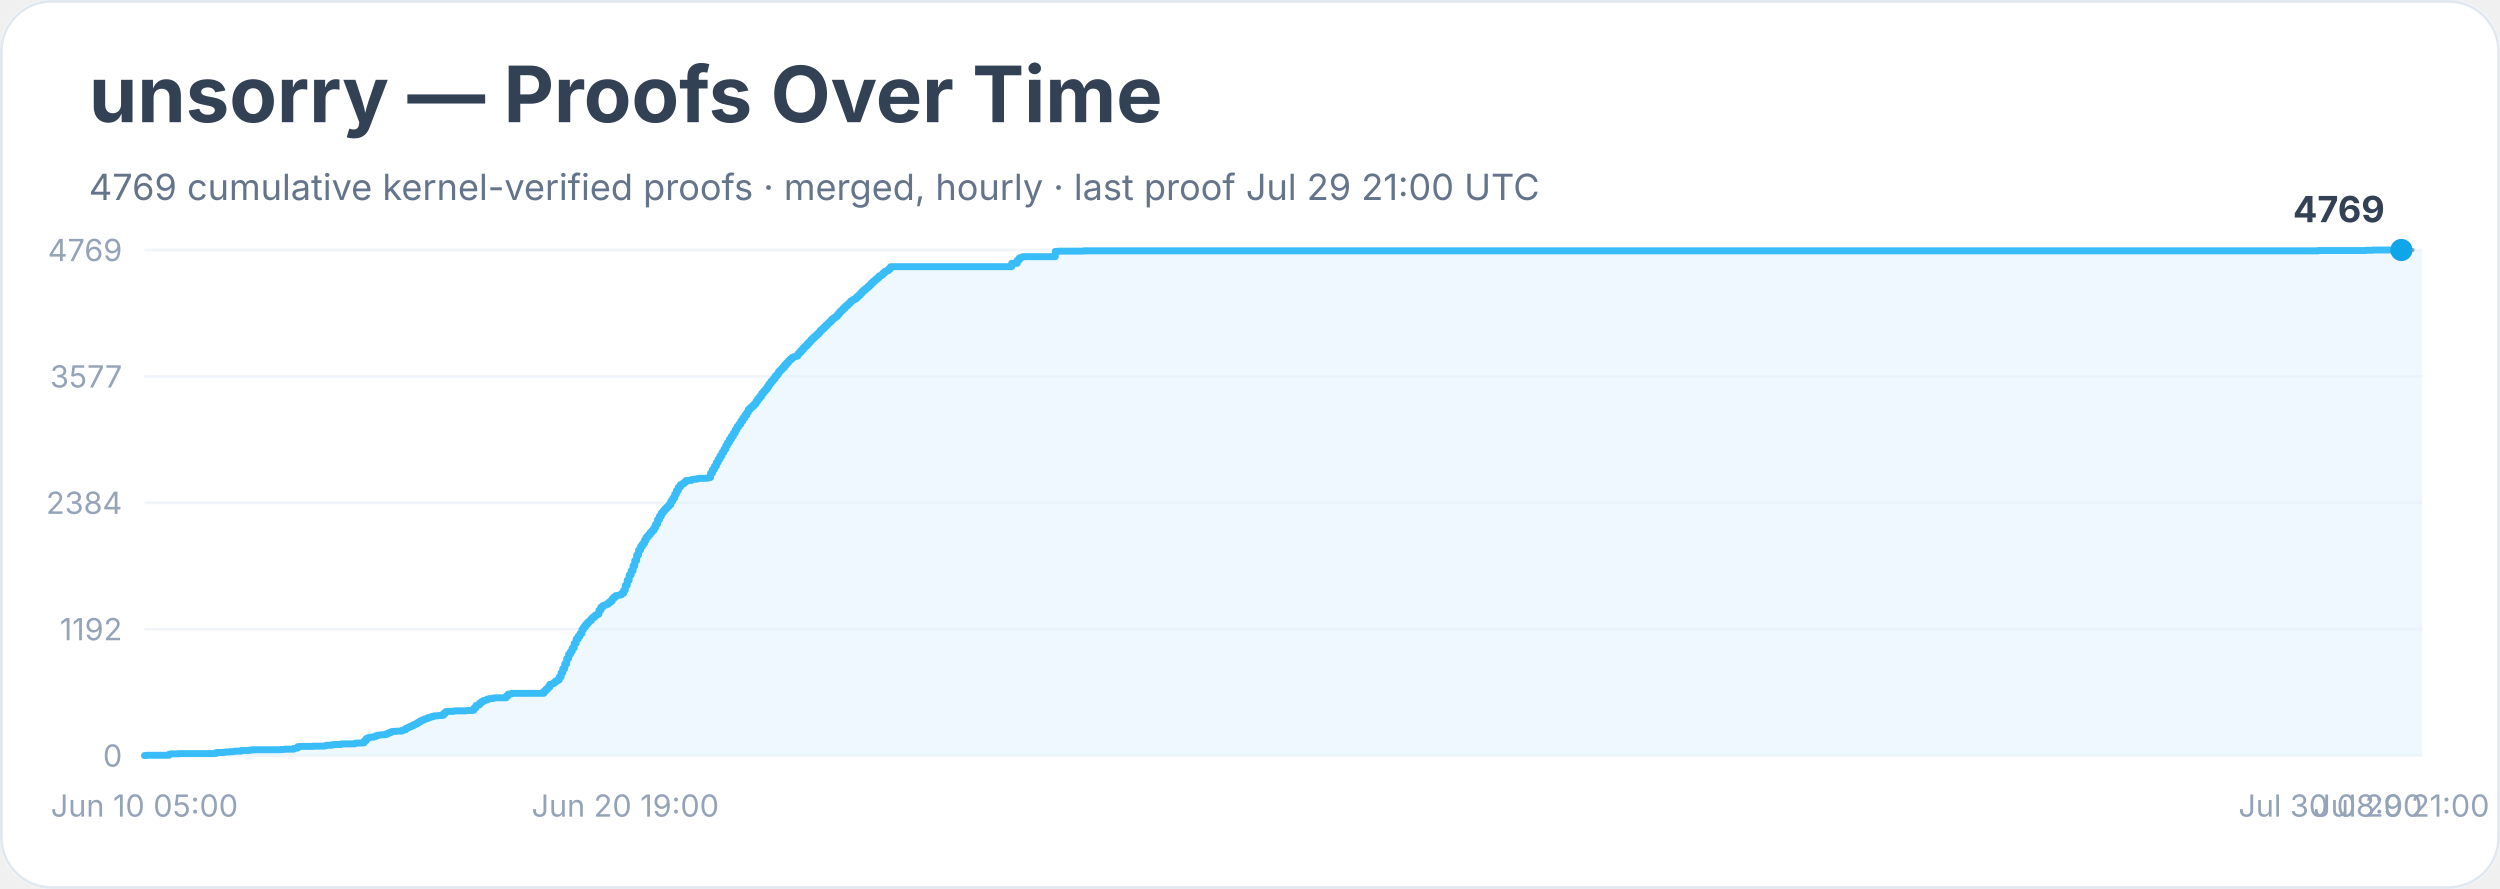
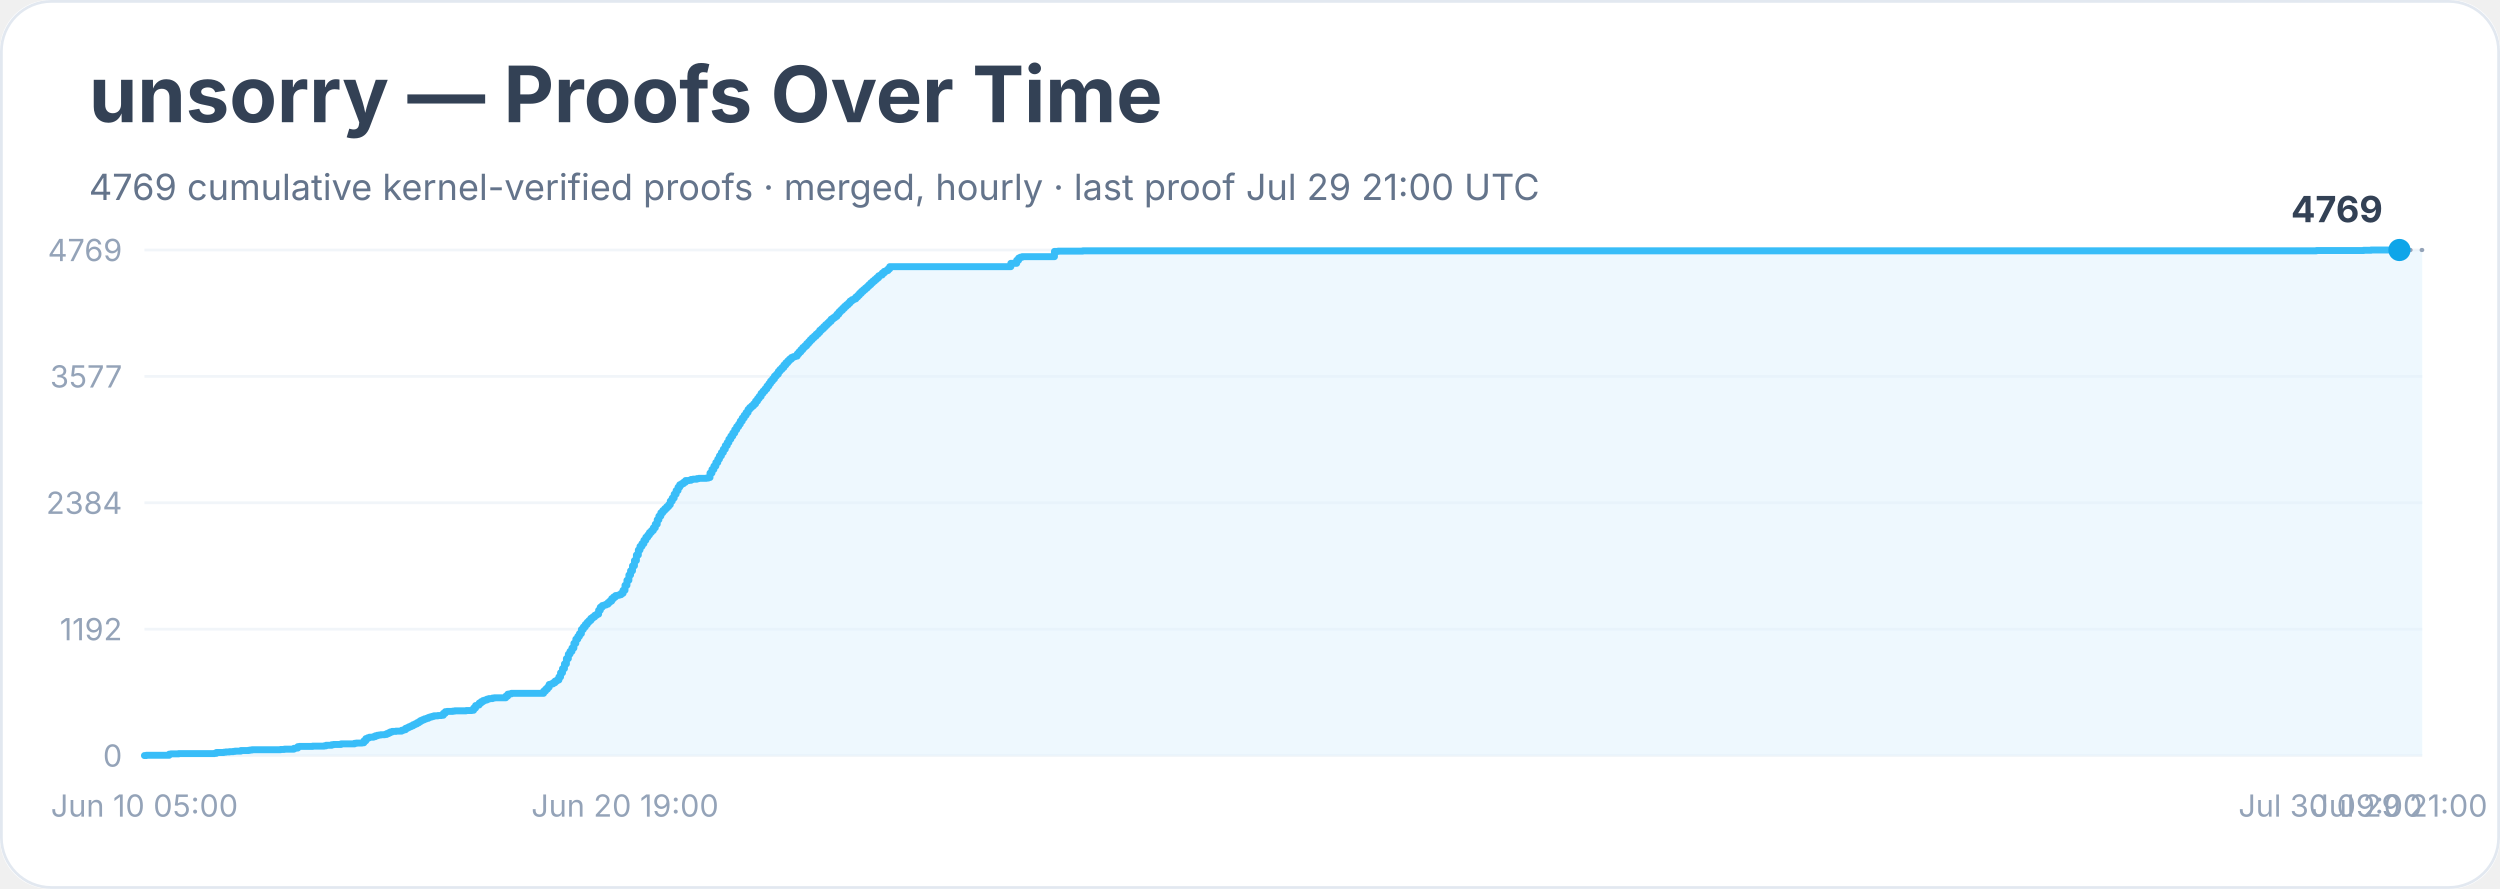
<svg xmlns="http://www.w3.org/2000/svg" width="900" height="320" viewBox="0 0 900 320" role="img" aria-labelledby="title desc">
  <rect width="900" height="100%" rx="18" fill="#ffffff" />
  <rect x="0.5" y="0.5" width="899" height="319" rx="18" fill="none" stroke="#e2e8f0" />
  <text x="32" y="44" font-family="Inter, system-ui, sans-serif" font-size="28" font-weight="700" fill="#334155">unsorry — Proofs Over Time</text>
  <text x="32" y="72" font-family="Inter, system-ui, sans-serif" font-size="13" fill="#64748b">4769 cumulative kernel-verified proofs · merged, hourly · last proof Jul 29 21:00 UTC</text>
  <line x1="52" y1="272.0" x2="872" y2="272.0" stroke="#f1f5f9" />
  <text x="44" y="276.0" text-anchor="end" font-family="Inter, system-ui, sans-serif" font-size="11" fill="#94a3b8">0</text>
  <line x1="52" y1="226.5" x2="872" y2="226.5" stroke="#f1f5f9" />
  <text x="44" y="230.5" text-anchor="end" font-family="Inter, system-ui, sans-serif" font-size="11" fill="#94a3b8">1192</text>
  <line x1="52" y1="181.0" x2="872" y2="181.0" stroke="#f1f5f9" />
  <text x="44" y="185.0" text-anchor="end" font-family="Inter, system-ui, sans-serif" font-size="11" fill="#94a3b8">2384</text>
  <line x1="52" y1="135.5" x2="872" y2="135.5" stroke="#f1f5f9" />
  <text x="44" y="139.5" text-anchor="end" font-family="Inter, system-ui, sans-serif" font-size="11" fill="#94a3b8">3577</text>
  <line x1="52" y1="90.0" x2="872" y2="90.0" stroke="#f1f5f9" />
  <text x="44" y="94.0" text-anchor="end" font-family="Inter, system-ui, sans-serif" font-size="11" fill="#94a3b8">4769</text>
-   <polygon points="52.0,272.0 52.0,272.0 52.7,272.0 52.7,271.9 60.9,271.9 60.9,271.5 61.5,271.5 61.5,271.4 62.2,271.4 62.2,271.4 64.3,271.4 64.3,271.3 68.4,271.3 68.4,271.3 77.2,271.3 77.2,271.2 77.9,271.2 77.9,270.9 78.6,270.9 78.6,270.9 80.6,270.9 80.6,270.8 81.3,270.8 81.3,270.7 82.0,270.7 82.0,270.7 82.7,270.7 82.7,270.6 84.0,270.6 84.0,270.5 84.7,270.5 84.7,270.4 86.8,270.4 86.8,270.2 89.5,270.2 89.5,270.1 90.2,270.1 90.2,270.0 90.9,270.0 90.9,269.9 96.3,269.9 96.3,269.9 97.7,269.9 97.7,269.9 101.1,269.9 101.1,269.8 101.8,269.8 101.8,269.8 102.4,269.8 102.4,269.7 105.2,269.7 105.2,269.7 105.8,269.7 105.8,269.4 106.5,269.4 106.5,269.3 107.2,269.3 107.2,268.8 107.9,268.8 107.9,268.7 112.7,268.7 112.7,268.6 114.7,268.6 114.7,268.6 116.1,268.6 116.1,268.6 116.8,268.6 116.8,268.5 117.4,268.5 117.4,268.3 118.1,268.3 118.1,268.3 118.8,268.3 118.8,268.3 119.5,268.3 119.5,268.1 120.2,268.1 120.2,268.0 122.9,268.0 122.9,267.8 124.3,267.8 124.3,267.8 127.0,267.8 127.0,267.8 127.7,267.8 127.7,267.6 128.3,267.6 128.3,267.5 129.0,267.5 129.0,267.5 130.4,267.5 130.4,267.4 131.1,267.4 131.1,266.7 131.8,266.7 131.8,265.9 132.4,265.9 132.4,265.6 133.1,265.6 133.1,265.4 133.8,265.4 133.8,265.4 134.5,265.4 134.5,265.2 135.2,265.2 135.2,264.9 135.8,264.9 135.8,264.7 136.5,264.7 136.5,264.6 137.2,264.6 137.2,264.5 138.6,264.5 138.6,264.4 139.2,264.4 139.2,264.1 139.9,264.1 139.9,263.8 140.6,263.8 140.6,263.5 141.3,263.5 141.3,263.3 142.7,263.3 142.7,263.2 144.0,263.2 144.0,263.2 144.7,263.2 144.7,262.9 145.4,262.9 145.4,262.7 146.1,262.7 146.1,262.2 146.7,262.2 146.7,261.9 147.4,261.9 147.4,261.6 148.1,261.6 148.1,261.3 148.8,261.3 148.8,260.9 149.5,260.9 149.5,260.6 150.2,260.6 150.2,260.2 150.8,260.2 150.8,259.8 151.5,259.8 151.5,259.4 152.2,259.4 152.2,259.1 152.9,259.1 152.9,258.8 153.6,258.8 153.6,258.6 154.2,258.6 154.2,258.3 154.9,258.3 154.9,258.1 155.6,258.1 155.6,257.9 156.3,257.9 156.3,257.7 157.0,257.7 157.0,257.7 157.7,257.7 157.7,257.6 159.0,257.6 159.0,257.5 159.7,257.5 159.7,256.8 160.4,256.8 160.4,256.2 161.1,256.2 161.1,256.1 161.7,256.1 161.7,256.1 163.1,256.1 163.1,256.0 163.8,256.0 163.8,255.9 166.5,255.9 166.5,255.9 167.9,255.9 167.9,255.8 169.9,255.8 169.9,255.7 170.6,255.7 170.6,254.9 171.3,254.9 171.3,254.0 172.0,254.0 172.0,253.8 172.6,253.8 172.6,253.1 173.3,253.1 173.3,252.6 174.0,252.6 174.0,252.2 174.7,252.2 174.7,252.0 175.4,252.0 175.4,251.7 176.1,251.7 176.1,251.5 176.7,251.5 176.7,251.5 177.4,251.5 177.4,251.3 178.1,251.3 178.1,251.2 182.2,251.2 182.2,250.6 182.9,250.6 182.9,249.9 183.6,249.9 183.6,249.8 184.2,249.8 184.2,249.6 184.9,249.6 184.9,249.6 189.7,249.6 189.7,249.6 195.8,249.6 195.8,248.8 196.5,248.8 196.5,248.1 197.2,248.1 197.2,247.4 197.9,247.4 197.9,246.4 198.6,246.4 198.6,246.2 199.2,246.2 199.2,245.8 199.9,245.8 199.9,245.2 200.6,245.2 200.6,244.8 201.3,244.8 201.3,243.7 202.0,243.7 202.0,242.2 202.6,242.2 202.6,240.7 203.3,240.7 203.3,239.0 204.0,239.0 204.0,237.1 204.7,237.1 204.7,235.5 205.4,235.5 205.4,234.5 206.0,234.5 206.0,233.3 206.7,233.3 206.7,231.6 207.4,231.6 207.4,230.1 208.1,230.1 208.1,229.1 208.8,229.1 208.8,228.1 209.5,228.1 209.5,226.6 210.1,226.6 210.1,225.7 210.8,225.7 210.8,224.8 211.5,224.8 211.5,224.0 212.2,224.0 212.2,223.4 212.9,223.4 212.9,222.6 213.5,222.6 213.5,222.1 214.2,222.1 214.2,221.5 214.9,221.5 214.9,221.1 215.6,221.1 215.6,219.7 216.3,219.7 216.3,218.6 217.0,218.6 217.0,218.0 217.6,218.0 217.6,217.8 218.3,217.8 218.3,217.5 219.0,217.5 219.0,216.9 219.7,216.9 219.7,216.4 220.4,216.4 220.4,215.5 221.0,215.5 221.0,214.9 221.7,214.9 221.7,214.4 222.4,214.4 222.4,214.3 223.1,214.3 223.1,214.1 223.8,214.1 223.8,213.6 224.5,213.6 224.5,212.5 225.1,212.5 225.1,210.7 225.8,210.7 225.8,208.9 226.5,208.9 226.5,207.0 227.2,207.0 227.2,205.5 227.9,205.5 227.9,203.7 228.5,203.7 228.5,201.8 229.2,201.8 229.2,199.8 229.9,199.8 229.9,198.0 230.6,198.0 230.6,196.7 231.3,196.7 231.3,195.7 232.0,195.7 232.0,194.5 232.6,194.5 232.6,193.4 233.3,193.4 233.3,192.6 234.0,192.6 234.0,191.7 234.7,191.7 234.7,191.0 235.4,191.0 235.4,190.0 236.0,190.0 236.0,188.7 236.7,188.7 236.7,187.1 237.4,187.1 237.4,185.8 238.1,185.8 238.1,184.6 238.8,184.6 238.8,183.8 239.4,183.8 239.4,183.1 240.1,183.1 240.1,182.4 240.8,182.4 240.8,181.7 241.5,181.7 241.5,180.4 242.2,180.4 242.2,179.3 242.9,179.3 242.9,177.9 243.5,177.9 243.5,176.6 244.2,176.6 244.2,175.4 244.9,175.4 244.9,174.5 245.6,174.5 245.6,174.1 246.3,174.1 246.3,173.6 246.9,173.6 246.9,173.0 247.6,173.0 247.6,173.0 248.3,173.0 248.3,172.9 249.0,172.9 249.0,172.6 249.7,172.6 249.7,172.5 250.4,172.5 250.4,172.5 251.0,172.5 251.0,172.3 251.7,172.3 251.7,172.2 253.8,172.2 253.8,172.2 254.4,172.2 254.4,172.1 255.1,172.1 255.1,171.9 255.8,171.9 255.8,170.3 256.5,170.3 256.5,169.0 257.2,169.0 257.2,167.8 257.9,167.8 257.9,166.5 258.5,166.5 258.5,165.3 259.2,165.3 259.2,164.1 259.9,164.1 259.9,162.9 260.6,162.9 260.6,161.7 261.3,161.7 261.3,160.4 261.9,160.4 261.9,159.3 262.6,159.3 262.6,158.1 263.3,158.1 263.3,157.0 264.0,157.0 264.0,155.9 264.7,155.9 264.7,154.7 265.3,154.7 265.3,153.6 266.0,153.6 266.0,152.7 266.7,152.7 266.7,151.6 267.4,151.6 267.4,150.5 268.1,150.5 268.1,149.5 268.8,149.5 268.8,148.5 269.4,148.5 269.4,147.4 270.1,147.4 270.1,146.7 270.8,146.7 270.8,146.1 271.5,146.1 271.5,145.4 272.2,145.4 272.2,144.4 272.8,144.4 272.8,143.5 273.5,143.5 273.5,142.7 274.2,142.7 274.2,141.6 274.9,141.6 274.9,140.8 275.6,140.8 275.6,140.0 276.3,140.0 276.3,139.0 276.9,139.0 276.9,138.1 277.6,138.1 277.6,137.2 278.3,137.2 278.3,136.4 279.0,136.4 279.0,135.4 279.7,135.4 279.7,134.7 280.3,134.7 280.3,133.7 281.0,133.7 281.0,133.0 281.7,133.0 281.7,132.3 282.4,132.3 282.4,131.4 283.1,131.4 283.1,130.6 283.8,130.6 283.8,129.9 284.4,129.9 284.4,129.3 285.1,129.3 285.1,128.7 285.8,128.7 285.8,128.4 286.5,128.4 286.5,128.2 287.2,128.2 287.2,127.4 287.8,127.4 287.8,126.7 288.5,126.7 288.5,125.9 289.2,125.9 289.2,125.1 289.9,125.1 289.9,124.5 290.6,124.5 290.6,123.7 291.3,123.7 291.3,123.0 291.9,123.0 291.9,122.3 292.6,122.3 292.6,121.6 293.3,121.6 293.3,121.0 294.0,121.0 294.0,120.3 294.7,120.3 294.7,119.7 295.3,119.7 295.3,118.9 296.0,118.9 296.0,118.3 296.7,118.3 296.7,117.6 297.4,117.6 297.4,116.9 298.1,116.9 298.1,116.3 298.7,116.3 298.7,115.7 299.4,115.7 299.4,114.9 300.1,114.9 300.1,114.4 300.8,114.4 300.8,113.9 301.5,113.9 301.5,113.1 302.2,113.1 302.2,112.3 302.8,112.3 302.8,111.7 303.5,111.7 303.5,111.0 304.2,111.0 304.2,110.3 304.9,110.3 304.9,109.7 305.6,109.7 305.6,109.1 306.2,109.1 306.2,108.4 306.9,108.4 306.9,107.9 307.6,107.9 307.6,107.6 308.3,107.6 308.3,106.9 309.0,106.9 309.0,106.3 309.7,106.3 309.7,105.6 310.3,105.6 310.3,104.9 311.0,104.9 311.0,104.3 311.7,104.3 311.7,103.7 312.4,103.7 312.4,103.1 313.1,103.1 313.1,102.5 313.7,102.5 313.7,101.8 314.4,101.8 314.4,101.2 315.1,101.2 315.1,100.6 315.8,100.6 315.8,100.0 316.5,100.0 316.5,99.3 317.2,99.3 317.2,99.0 317.8,99.0 317.8,98.3 318.5,98.3 318.5,97.7 319.2,97.7 319.2,97.4 319.9,97.4 319.9,96.8 320.6,96.8 320.6,96.0 364.2,96.0 364.2,94.8 366.2,94.8 366.2,93.7 366.9,93.7 366.9,92.9 367.6,92.9 367.6,92.6 368.3,92.6 368.3,92.4 369.0,92.4 369.0,92.4 379.9,92.4 379.9,90.5 381.2,90.5 381.2,90.4 382.6,90.4 382.6,90.4 390.1,90.4 390.1,90.3 391.5,90.3 391.5,90.3 834.5,90.3 834.5,90.2 851.6,90.2 851.6,90.1 853.6,90.1 853.6,90.1 854.3,90.1 854.3,90.0 864.5,90.0 864.5,90.0 872.0,90.0 872.0,272.0" fill="#e0f2fe" opacity="0.55" />
-   <polyline points="52.0,272.0 52.7,272.0 52.7,271.9 60.9,271.9 60.9,271.5 61.5,271.5 61.5,271.4 62.2,271.4 62.2,271.4 64.3,271.4 64.3,271.3 68.4,271.3 68.4,271.3 77.2,271.3 77.2,271.2 77.9,271.2 77.9,270.9 78.6,270.9 78.6,270.9 80.6,270.9 80.6,270.8 81.3,270.8 81.3,270.7 82.0,270.7 82.0,270.7 82.7,270.7 82.7,270.6 84.0,270.6 84.0,270.5 84.7,270.5 84.7,270.4 86.8,270.4 86.8,270.2 89.5,270.2 89.5,270.1 90.2,270.1 90.2,270.0 90.9,270.0 90.9,269.9 96.3,269.9 96.3,269.9 97.7,269.9 97.7,269.9 101.1,269.9 101.1,269.8 101.8,269.8 101.8,269.8 102.4,269.8 102.4,269.7 105.2,269.7 105.2,269.7 105.8,269.7 105.8,269.4 106.5,269.4 106.5,269.3 107.2,269.3 107.2,268.8 107.9,268.8 107.9,268.7 112.7,268.7 112.7,268.6 114.7,268.6 114.7,268.6 116.1,268.6 116.1,268.6 116.8,268.6 116.8,268.5 117.4,268.5 117.4,268.3 118.1,268.3 118.1,268.3 118.8,268.3 118.8,268.3 119.5,268.3 119.5,268.1 120.2,268.1 120.2,268.0 122.9,268.0 122.9,267.8 124.3,267.8 124.3,267.8 127.0,267.8 127.0,267.8 127.7,267.8 127.7,267.6 128.3,267.6 128.3,267.5 129.0,267.5 129.0,267.5 130.4,267.5 130.4,267.4 131.1,267.4 131.1,266.7 131.8,266.7 131.8,265.9 132.4,265.9 132.4,265.6 133.1,265.6 133.1,265.4 133.8,265.4 133.8,265.4 134.5,265.4 134.5,265.2 135.2,265.2 135.2,264.9 135.8,264.9 135.8,264.7 136.5,264.7 136.5,264.6 137.2,264.6 137.2,264.5 138.6,264.5 138.6,264.4 139.2,264.4 139.2,264.1 139.9,264.1 139.9,263.8 140.6,263.8 140.6,263.5 141.3,263.5 141.3,263.3 142.7,263.3 142.7,263.2 144.0,263.2 144.0,263.2 144.7,263.2 144.7,262.9 145.4,262.9 145.4,262.7 146.1,262.7 146.1,262.2 146.7,262.2 146.7,261.9 147.4,261.9 147.4,261.6 148.1,261.6 148.1,261.3 148.8,261.3 148.8,260.9 149.5,260.9 149.5,260.6 150.2,260.6 150.2,260.2 150.8,260.2 150.8,259.8 151.5,259.8 151.5,259.4 152.2,259.4 152.2,259.1 152.9,259.1 152.9,258.8 153.6,258.8 153.6,258.6 154.2,258.6 154.2,258.3 154.9,258.3 154.9,258.1 155.6,258.1 155.6,257.9 156.3,257.9 156.3,257.7 157.0,257.7 157.0,257.7 157.7,257.7 157.7,257.6 159.0,257.6 159.0,257.5 159.7,257.5 159.7,256.8 160.4,256.8 160.4,256.2 161.1,256.2 161.1,256.1 161.7,256.1 161.7,256.1 163.1,256.1 163.1,256.0 163.8,256.0 163.8,255.9 166.5,255.9 166.5,255.9 167.9,255.9 167.9,255.8 169.9,255.8 169.9,255.7 170.6,255.7 170.6,254.9 171.3,254.9 171.3,254.0 172.0,254.0 172.0,253.8 172.6,253.8 172.6,253.1 173.3,253.1 173.3,252.6 174.0,252.6 174.0,252.2 174.7,252.2 174.7,252.0 175.4,252.0 175.4,251.7 176.1,251.7 176.1,251.5 176.7,251.5 176.7,251.5 177.4,251.5 177.4,251.3 178.1,251.3 178.1,251.2 182.2,251.2 182.2,250.6 182.9,250.6 182.9,249.9 183.6,249.9 183.6,249.8 184.2,249.8 184.2,249.6 184.9,249.6 184.9,249.6 189.7,249.6 189.7,249.6 195.8,249.6 195.8,248.8 196.5,248.8 196.5,248.1 197.2,248.1 197.2,247.4 197.9,247.4 197.9,246.4 198.6,246.4 198.6,246.2 199.2,246.2 199.2,245.8 199.9,245.8 199.9,245.2 200.6,245.2 200.6,244.8 201.3,244.8 201.3,243.7 202.0,243.7 202.0,242.2 202.6,242.2 202.6,240.7 203.3,240.7 203.3,239.0 204.0,239.0 204.0,237.1 204.7,237.1 204.7,235.5 205.4,235.5 205.4,234.5 206.0,234.5 206.0,233.3 206.7,233.3 206.7,231.6 207.4,231.6 207.4,230.1 208.1,230.1 208.1,229.1 208.8,229.1 208.8,228.1 209.5,228.1 209.5,226.6 210.1,226.6 210.1,225.7 210.8,225.7 210.8,224.8 211.5,224.8 211.5,224.0 212.2,224.0 212.2,223.4 212.9,223.4 212.9,222.6 213.5,222.6 213.5,222.1 214.2,222.1 214.2,221.5 214.9,221.5 214.9,221.1 215.6,221.1 215.6,219.7 216.3,219.7 216.3,218.6 217.0,218.6 217.0,218.0 217.6,218.0 217.6,217.8 218.3,217.8 218.3,217.5 219.0,217.5 219.0,216.9 219.7,216.9 219.7,216.4 220.4,216.4 220.4,215.5 221.0,215.5 221.0,214.9 221.7,214.9 221.7,214.4 222.4,214.4 222.4,214.3 223.1,214.3 223.1,214.1 223.8,214.1 223.8,213.6 224.5,213.6 224.5,212.5 225.1,212.5 225.1,210.7 225.8,210.7 225.8,208.9 226.5,208.9 226.5,207.0 227.2,207.0 227.2,205.5 227.9,205.5 227.9,203.7 228.5,203.7 228.5,201.8 229.2,201.8 229.2,199.8 229.9,199.8 229.9,198.0 230.6,198.0 230.6,196.7 231.3,196.7 231.3,195.7 232.0,195.7 232.0,194.5 232.6,194.5 232.6,193.4 233.3,193.4 233.3,192.6 234.0,192.6 234.0,191.7 234.7,191.7 234.7,191.0 235.4,191.0 235.4,190.0 236.0,190.0 236.0,188.7 236.7,188.7 236.7,187.1 237.4,187.1 237.4,185.8 238.1,185.8 238.1,184.6 238.8,184.6 238.8,183.8 239.4,183.8 239.4,183.1 240.1,183.1 240.1,182.4 240.8,182.4 240.8,181.7 241.5,181.7 241.5,180.4 242.2,180.4 242.2,179.3 242.9,179.3 242.9,177.9 243.5,177.9 243.5,176.6 244.2,176.6 244.2,175.4 244.9,175.4 244.9,174.5 245.6,174.5 245.6,174.1 246.3,174.1 246.3,173.6 246.9,173.6 246.9,173.0 247.6,173.0 247.6,173.0 248.3,173.0 248.3,172.9 249.0,172.9 249.0,172.6 249.7,172.6 249.7,172.5 250.4,172.5 250.4,172.5 251.0,172.5 251.0,172.3 251.7,172.3 251.7,172.2 253.8,172.2 253.8,172.2 254.4,172.2 254.4,172.1 255.1,172.1 255.1,171.9 255.8,171.9 255.8,170.3 256.5,170.3 256.5,169.0 257.2,169.0 257.2,167.8 257.9,167.8 257.9,166.5 258.5,166.5 258.5,165.3 259.2,165.3 259.2,164.1 259.9,164.1 259.9,162.9 260.6,162.9 260.6,161.7 261.3,161.7 261.3,160.4 261.9,160.4 261.9,159.3 262.6,159.3 262.6,158.1 263.3,158.1 263.3,157.0 264.0,157.0 264.0,155.9 264.7,155.9 264.7,154.7 265.3,154.7 265.3,153.6 266.0,153.6 266.0,152.7 266.7,152.7 266.7,151.6 267.4,151.6 267.4,150.5 268.1,150.5 268.1,149.5 268.8,149.5 268.8,148.5 269.4,148.5 269.4,147.4 270.1,147.4 270.1,146.7 270.8,146.7 270.8,146.1 271.5,146.1 271.5,145.4 272.2,145.4 272.2,144.4 272.8,144.4 272.8,143.5 273.5,143.5 273.5,142.7 274.2,142.7 274.2,141.6 274.9,141.6 274.9,140.8 275.6,140.8 275.6,140.0 276.3,140.0 276.3,139.0 276.9,139.0 276.9,138.1 277.6,138.1 277.6,137.2 278.3,137.2 278.3,136.4 279.0,136.4 279.0,135.4 279.7,135.4 279.7,134.7 280.3,134.7 280.3,133.7 281.0,133.7 281.0,133.0 281.7,133.0 281.7,132.3 282.4,132.3 282.4,131.4 283.1,131.4 283.1,130.6 283.8,130.6 283.8,129.9 284.4,129.9 284.4,129.3 285.1,129.3 285.1,128.7 285.8,128.7 285.8,128.4 286.5,128.4 286.5,128.2 287.2,128.2 287.2,127.4 287.8,127.4 287.8,126.7 288.5,126.7 288.5,125.9 289.2,125.9 289.2,125.1 289.9,125.1 289.9,124.5 290.6,124.5 290.6,123.7 291.3,123.7 291.3,123.0 291.9,123.0 291.9,122.3 292.6,122.3 292.6,121.6 293.3,121.6 293.3,121.0 294.0,121.0 294.0,120.3 294.7,120.3 294.7,119.7 295.3,119.7 295.3,118.9 296.0,118.9 296.0,118.3 296.7,118.3 296.7,117.6 297.4,117.6 297.4,116.9 298.1,116.9 298.1,116.3 298.7,116.3 298.7,115.7 299.4,115.7 299.4,114.9 300.1,114.9 300.1,114.4 300.8,114.4 300.8,113.9 301.5,113.9 301.5,113.1 302.2,113.1 302.2,112.3 302.8,112.3 302.8,111.7 303.5,111.7 303.5,111.0 304.2,111.0 304.2,110.3 304.9,110.3 304.9,109.7 305.6,109.7 305.6,109.1 306.2,109.1 306.2,108.4 306.9,108.4 306.9,107.9 307.6,107.9 307.6,107.6 308.3,107.6 308.3,106.9 309.0,106.9 309.0,106.3 309.7,106.3 309.7,105.6 310.3,105.6 310.3,104.9 311.0,104.9 311.0,104.3 311.7,104.3 311.7,103.7 312.4,103.7 312.4,103.1 313.1,103.1 313.1,102.5 313.7,102.5 313.7,101.8 314.4,101.8 314.4,101.2 315.1,101.2 315.1,100.6 315.8,100.6 315.8,100.0 316.5,100.0 316.5,99.3 317.2,99.3 317.2,99.0 317.8,99.0 317.8,98.3 318.5,98.3 318.5,97.7 319.2,97.7 319.2,97.4 319.9,97.4 319.9,96.8 320.6,96.8 320.6,96.0 364.2,96.0 364.2,94.8 366.2,94.8 366.2,93.7 366.9,93.7 366.9,92.9 367.6,92.9 367.6,92.6 368.3,92.6 368.3,92.4 369.0,92.4 369.0,92.4 379.9,92.4 379.9,90.5 381.2,90.5 381.2,90.4 382.6,90.4 382.6,90.4 390.1,90.4 390.1,90.3 391.5,90.3 391.5,90.3 834.5,90.3 834.5,90.2 851.6,90.2 851.6,90.1 853.6,90.1 853.6,90.1 854.3,90.1 854.3,90.0 864.5,90.0 864.5,90.0" fill="none" stroke="#38bdf8" stroke-width="2.5" stroke-linejoin="round" stroke-linecap="round" />
-   <polyline points="864.5,90.0 872.0,90.0" fill="none" stroke="#94a3b8" stroke-width="1.5" stroke-dasharray="4 4" stroke-linecap="round" />
-   <circle cx="864.5" cy="90.0" r="4" fill="#0ea5e9" />
-   <text x="858.5" y="80.0" text-anchor="end" font-family="Inter, system-ui, sans-serif" font-size="13" font-weight="700" fill="#334155">4769</text>
+   <polygon points="52.0,272.0 52.0,272.0 52.7,272.0 52.7,271.9 60.9,271.9 60.9,271.5 61.5,271.5 61.5,271.4 62.2,271.4 62.2,271.4 64.3,271.4 64.3,271.3 68.3,271.3 68.3,271.3 77.2,271.3 77.2,271.2 77.9,271.2 77.9,270.9 78.6,270.9 78.6,270.9 80.6,270.9 80.6,270.8 81.3,270.8 81.3,270.7 82.0,270.7 82.0,270.7 82.6,270.7 82.6,270.6 84.0,270.6 84.0,270.5 84.7,270.5 84.7,270.4 86.7,270.4 86.7,270.2 89.5,270.2 89.5,270.1 90.1,270.1 90.1,270.0 90.8,270.0 90.8,269.9 96.3,269.9 96.3,269.9 97.6,269.9 97.6,269.9 101.0,269.9 101.0,269.8 101.7,269.8 101.7,269.8 102.4,269.8 102.4,269.7 105.1,269.7 105.1,269.7 105.8,269.7 105.8,269.4 106.5,269.4 106.5,269.3 107.2,269.3 107.2,268.8 107.8,268.8 107.8,268.7 112.6,268.7 112.6,268.6 114.7,268.6 114.7,268.6 116.0,268.6 116.0,268.6 116.7,268.6 116.7,268.5 117.4,268.5 117.4,268.3 118.1,268.3 118.1,268.3 118.7,268.3 118.7,268.3 119.4,268.3 119.4,268.1 120.1,268.1 120.1,268.0 122.8,268.0 122.8,267.8 124.2,267.8 124.2,267.8 126.9,267.8 126.9,267.8 127.6,267.8 127.6,267.6 128.3,267.6 128.3,267.5 129.0,267.5 129.0,267.5 130.3,267.5 130.3,267.4 131.0,267.4 131.0,266.7 131.7,266.7 131.7,265.9 132.4,265.9 132.4,265.6 133.0,265.6 133.0,265.4 133.7,265.4 133.7,265.4 134.4,265.4 134.4,265.2 135.1,265.2 135.1,264.9 135.8,264.9 135.8,264.7 136.5,264.7 136.5,264.6 137.1,264.6 137.1,264.5 138.5,264.5 138.5,264.4 139.2,264.4 139.2,264.1 139.9,264.1 139.9,263.8 140.5,263.8 140.5,263.5 141.2,263.5 141.2,263.3 142.6,263.3 142.6,263.2 143.9,263.2 143.9,263.2 144.6,263.2 144.6,262.9 145.3,262.9 145.3,262.7 146.0,262.7 146.0,262.2 146.7,262.2 146.7,261.9 147.3,261.9 147.3,261.6 148.0,261.6 148.0,261.3 148.7,261.3 148.7,260.9 149.4,260.9 149.4,260.6 150.1,260.6 150.1,260.2 150.8,260.2 150.8,259.8 151.4,259.8 151.4,259.4 152.1,259.4 152.1,259.1 152.8,259.1 152.8,258.8 153.5,258.8 153.5,258.6 154.2,258.6 154.2,258.3 154.8,258.3 154.8,258.1 155.5,258.1 155.5,257.9 156.2,257.9 156.2,257.7 156.9,257.7 156.9,257.7 157.6,257.7 157.6,257.6 158.9,257.6 158.9,257.5 159.6,257.5 159.6,256.8 160.3,256.8 160.3,256.2 161.0,256.2 161.0,256.1 161.7,256.1 161.7,256.1 163.0,256.1 163.0,256.0 163.7,256.0 163.7,255.9 166.4,255.9 166.4,255.9 167.8,255.9 167.8,255.8 169.8,255.8 169.8,255.7 170.5,255.7 170.5,254.9 171.2,254.9 171.2,254.0 171.9,254.0 171.9,253.8 172.5,253.8 172.5,253.1 173.2,253.1 173.2,252.6 173.9,252.6 173.9,252.2 174.6,252.2 174.6,252.0 175.3,252.0 175.3,251.7 176.0,251.7 176.0,251.5 176.6,251.5 176.6,251.5 177.3,251.5 177.3,251.3 178.0,251.3 178.0,251.2 182.1,251.2 182.1,250.6 182.8,250.6 182.8,249.9 183.4,249.9 183.4,249.8 184.1,249.8 184.1,249.6 184.8,249.6 184.8,249.6 189.6,249.6 189.6,249.6 195.7,249.6 195.7,248.8 196.4,248.8 196.4,248.1 197.1,248.1 197.1,247.4 197.7,247.4 197.7,246.4 198.4,246.4 198.4,246.2 199.1,246.2 199.1,245.8 199.8,245.8 199.8,245.2 200.5,245.2 200.5,244.8 201.2,244.8 201.2,243.7 201.8,243.7 201.8,242.2 202.5,242.2 202.5,240.7 203.2,240.7 203.2,239.0 203.9,239.0 203.9,237.1 204.6,237.1 204.6,235.5 205.2,235.5 205.2,234.5 205.9,234.5 205.9,233.3 206.6,233.3 206.6,231.6 207.3,231.6 207.3,230.1 208.0,230.1 208.0,229.1 208.6,229.1 208.6,228.1 209.3,228.1 209.3,226.6 210.0,226.6 210.0,225.7 210.7,225.7 210.7,224.8 211.4,224.8 211.4,224.0 212.0,224.0 212.0,223.4 212.7,223.4 212.7,222.6 213.4,222.6 213.4,222.1 214.1,222.1 214.1,221.5 214.8,221.5 214.8,221.1 215.5,221.1 215.5,219.7 216.1,219.7 216.1,218.6 216.8,218.6 216.8,218.0 217.5,218.0 217.5,217.8 218.2,217.8 218.2,217.5 218.9,217.5 218.9,216.9 219.5,216.9 219.5,216.4 220.2,216.4 220.2,215.5 220.9,215.5 220.9,214.9 221.6,214.9 221.6,214.4 222.3,214.4 222.3,214.3 222.9,214.3 222.9,214.1 223.6,214.1 223.6,213.6 224.3,213.6 224.3,212.5 225.0,212.5 225.0,210.7 225.7,210.7 225.7,208.9 226.4,208.9 226.4,207.0 227.0,207.0 227.0,205.5 227.7,205.5 227.7,203.7 228.4,203.7 228.4,201.8 229.1,201.8 229.1,199.8 229.8,199.8 229.8,198.0 230.4,198.0 230.4,196.7 231.1,196.7 231.1,195.7 231.8,195.7 231.8,194.5 232.5,194.5 232.5,193.4 233.2,193.4 233.2,192.6 233.8,192.6 233.8,191.7 234.5,191.7 234.5,191.0 235.2,191.0 235.2,190.0 235.9,190.0 235.9,188.7 236.6,188.7 236.6,187.1 237.2,187.1 237.2,185.8 237.9,185.8 237.9,184.6 238.6,184.6 238.6,183.8 239.3,183.8 239.3,183.1 240.0,183.1 240.0,182.4 240.7,182.4 240.7,181.7 241.3,181.7 241.3,180.4 242.0,180.4 242.0,179.3 242.7,179.3 242.7,177.9 243.4,177.9 243.4,176.6 244.1,176.6 244.1,175.4 244.7,175.4 244.7,174.5 245.4,174.5 245.4,174.1 246.1,174.1 246.1,173.6 246.8,173.6 246.8,173.0 247.5,173.0 247.5,173.0 248.1,173.0 248.1,172.9 248.8,172.9 248.8,172.6 249.5,172.6 249.5,172.5 250.2,172.5 250.2,172.5 250.9,172.5 250.9,172.3 251.6,172.3 251.6,172.2 253.6,172.2 253.6,172.2 254.3,172.2 254.3,172.1 255.0,172.1 255.0,171.9 255.6,171.9 255.6,170.3 256.3,170.3 256.3,169.0 257.0,169.0 257.0,167.8 257.7,167.8 257.7,166.5 258.4,166.5 258.4,165.3 259.0,165.3 259.0,164.1 259.7,164.1 259.7,162.9 260.4,162.9 260.4,161.7 261.1,161.7 261.1,160.4 261.8,160.4 261.8,159.3 262.4,159.3 262.4,158.1 263.1,158.1 263.1,157.0 263.8,157.0 263.8,155.9 264.5,155.9 264.5,154.7 265.2,154.7 265.2,153.6 265.9,153.6 265.9,152.7 266.5,152.7 266.5,151.6 267.2,151.6 267.2,150.5 267.9,150.5 267.9,149.5 268.6,149.5 268.6,148.5 269.3,148.5 269.3,147.4 269.9,147.4 269.9,146.7 270.6,146.7 270.6,146.1 271.3,146.1 271.3,145.4 272.0,145.4 272.0,144.4 272.7,144.4 272.7,143.5 273.3,143.5 273.3,142.7 274.0,142.7 274.0,141.6 274.7,141.6 274.7,140.8 275.4,140.8 275.4,140.0 276.1,140.0 276.1,139.0 276.8,139.0 276.8,138.1 277.4,138.1 277.4,137.2 278.1,137.2 278.1,136.4 278.8,136.4 278.8,135.4 279.5,135.4 279.5,134.7 280.2,134.7 280.2,133.7 280.8,133.7 280.8,133.0 281.5,133.0 281.5,132.3 282.2,132.3 282.2,131.4 282.9,131.4 282.9,130.6 283.6,130.6 283.6,129.9 284.2,129.9 284.2,129.3 284.9,129.3 284.9,128.7 285.6,128.7 285.6,128.4 286.3,128.4 286.3,128.2 287.0,128.2 287.0,127.4 287.6,127.4 287.6,126.7 288.3,126.7 288.3,125.9 289.0,125.9 289.0,125.1 289.7,125.1 289.7,124.5 290.4,124.5 290.4,123.7 291.1,123.7 291.1,123.0 291.7,123.0 291.7,122.3 292.4,122.3 292.4,121.6 293.1,121.6 293.1,121.0 293.8,121.0 293.8,120.3 294.5,120.3 294.5,119.7 295.1,119.7 295.1,118.9 295.8,118.9 295.8,118.3 296.5,118.3 296.5,117.6 297.2,117.6 297.2,116.9 297.9,116.9 297.9,116.3 298.5,116.3 298.5,115.7 299.2,115.7 299.2,114.9 299.9,114.9 299.9,114.4 300.6,114.4 300.6,113.9 301.3,113.9 301.3,113.1 302.0,113.1 302.0,112.3 302.6,112.3 302.6,111.7 303.3,111.7 303.3,111.0 304.0,111.0 304.0,110.3 304.7,110.3 304.7,109.7 305.4,109.7 305.4,109.1 306.0,109.1 306.0,108.4 306.7,108.4 306.7,107.9 307.4,107.9 307.4,107.6 308.1,107.6 308.1,106.9 308.8,106.9 308.8,106.3 309.4,106.3 309.4,105.6 310.1,105.6 310.1,104.9 310.8,104.9 310.8,104.3 311.5,104.3 311.5,103.7 312.2,103.7 312.2,103.1 312.8,103.1 312.8,102.5 313.5,102.5 313.5,101.8 314.2,101.8 314.2,101.2 314.9,101.2 314.9,100.6 315.6,100.6 315.6,100.0 316.3,100.0 316.3,99.3 316.9,99.3 316.9,99.0 317.6,99.0 317.6,98.3 318.3,98.3 318.3,97.7 319.0,97.7 319.0,97.4 319.7,97.4 319.7,96.8 320.3,96.8 320.3,96.0 363.9,96.0 363.9,94.8 366.0,94.8 366.0,93.7 366.7,93.7 366.7,92.9 367.3,92.9 367.3,92.6 368.0,92.6 368.0,92.4 368.7,92.4 368.7,92.4 379.6,92.4 379.6,90.5 381.0,90.5 381.0,90.4 382.3,90.4 382.3,90.4 389.8,90.4 389.8,90.3 391.2,90.3 391.2,90.3 833.9,90.3 833.9,90.2 850.9,90.2 850.9,90.1 852.9,90.1 852.9,90.1 853.6,90.1 853.6,90.0 863.8,90.0 863.8,90.0 872.0,90.0 872.0,272.0" fill="#e0f2fe" opacity="0.55" />
+   <polyline points="52.0,272.0 52.7,272.0 52.7,271.9 60.9,271.9 60.9,271.5 61.5,271.5 61.5,271.4 62.2,271.4 62.2,271.4 64.3,271.4 64.3,271.3 68.3,271.3 68.3,271.3 77.2,271.3 77.2,271.2 77.9,271.2 77.9,270.9 78.6,270.9 78.6,270.9 80.6,270.9 80.6,270.8 81.3,270.8 81.3,270.7 82.0,270.7 82.0,270.7 82.6,270.7 82.6,270.6 84.0,270.6 84.0,270.5 84.7,270.5 84.7,270.4 86.7,270.4 86.7,270.2 89.5,270.2 89.5,270.1 90.1,270.1 90.1,270.0 90.8,270.0 90.8,269.9 96.3,269.9 96.3,269.9 97.6,269.9 97.6,269.9 101.0,269.9 101.0,269.8 101.7,269.8 101.7,269.8 102.4,269.8 102.4,269.7 105.1,269.7 105.1,269.7 105.8,269.7 105.8,269.4 106.5,269.4 106.5,269.3 107.2,269.3 107.2,268.8 107.8,268.8 107.8,268.7 112.6,268.7 112.6,268.6 114.7,268.6 114.7,268.6 116.0,268.6 116.0,268.6 116.7,268.6 116.7,268.5 117.4,268.5 117.4,268.3 118.1,268.3 118.1,268.3 118.7,268.3 118.7,268.3 119.4,268.3 119.4,268.1 120.1,268.1 120.1,268.0 122.8,268.0 122.8,267.8 124.2,267.8 124.2,267.8 126.9,267.8 126.9,267.8 127.6,267.8 127.6,267.6 128.3,267.6 128.3,267.5 129.0,267.5 129.0,267.5 130.3,267.5 130.3,267.4 131.0,267.4 131.0,266.7 131.7,266.7 131.7,265.9 132.4,265.9 132.4,265.6 133.0,265.6 133.0,265.4 133.7,265.4 133.7,265.4 134.4,265.4 134.4,265.2 135.1,265.2 135.1,264.9 135.8,264.9 135.8,264.7 136.5,264.7 136.5,264.6 137.1,264.6 137.1,264.5 138.5,264.5 138.5,264.4 139.2,264.4 139.2,264.1 139.9,264.1 139.9,263.8 140.5,263.8 140.5,263.5 141.2,263.5 141.2,263.3 142.6,263.3 142.6,263.2 143.9,263.2 143.9,263.2 144.6,263.2 144.6,262.9 145.3,262.9 145.3,262.7 146.0,262.7 146.0,262.2 146.7,262.2 146.7,261.9 147.3,261.9 147.3,261.6 148.0,261.6 148.0,261.3 148.7,261.3 148.7,260.9 149.4,260.9 149.4,260.6 150.1,260.6 150.1,260.2 150.8,260.2 150.8,259.8 151.4,259.8 151.4,259.4 152.1,259.4 152.1,259.1 152.8,259.1 152.8,258.8 153.5,258.8 153.5,258.6 154.2,258.6 154.2,258.3 154.8,258.3 154.8,258.1 155.5,258.1 155.5,257.9 156.2,257.9 156.2,257.7 156.9,257.7 156.9,257.7 157.6,257.7 157.6,257.6 158.9,257.6 158.9,257.5 159.6,257.5 159.6,256.8 160.3,256.8 160.3,256.2 161.0,256.2 161.0,256.1 161.7,256.1 161.7,256.1 163.0,256.1 163.0,256.0 163.7,256.0 163.7,255.9 166.4,255.9 166.4,255.9 167.8,255.9 167.8,255.8 169.8,255.8 169.8,255.7 170.5,255.7 170.5,254.9 171.2,254.9 171.2,254.0 171.9,254.0 171.9,253.8 172.5,253.8 172.5,253.1 173.2,253.1 173.2,252.6 173.9,252.6 173.9,252.2 174.6,252.2 174.6,252.0 175.3,252.0 175.3,251.7 176.0,251.7 176.0,251.5 176.6,251.5 176.6,251.5 177.3,251.5 177.3,251.3 178.0,251.3 178.0,251.2 182.1,251.2 182.1,250.6 182.8,250.6 182.8,249.9 183.4,249.9 183.4,249.8 184.1,249.8 184.1,249.6 184.8,249.6 184.8,249.6 189.6,249.6 189.6,249.6 195.7,249.6 195.7,248.8 196.4,248.8 196.4,248.1 197.1,248.1 197.1,247.4 197.7,247.4 197.7,246.4 198.4,246.4 198.4,246.2 199.1,246.2 199.1,245.8 199.8,245.8 199.8,245.2 200.5,245.2 200.5,244.8 201.2,244.8 201.2,243.7 201.8,243.7 201.8,242.2 202.5,242.2 202.5,240.7 203.2,240.7 203.2,239.0 203.9,239.0 203.9,237.1 204.6,237.1 204.6,235.5 205.2,235.5 205.2,234.5 205.9,234.5 205.9,233.3 206.6,233.3 206.6,231.6 207.3,231.6 207.3,230.1 208.0,230.1 208.0,229.1 208.6,229.1 208.6,228.1 209.3,228.1 209.3,226.6 210.0,226.6 210.0,225.7 210.7,225.7 210.7,224.8 211.4,224.8 211.4,224.0 212.0,224.0 212.0,223.4 212.7,223.4 212.7,222.6 213.4,222.6 213.4,222.1 214.1,222.1 214.1,221.5 214.8,221.5 214.8,221.1 215.5,221.1 215.5,219.7 216.1,219.7 216.1,218.6 216.8,218.6 216.8,218.0 217.5,218.0 217.5,217.8 218.2,217.8 218.2,217.5 218.9,217.5 218.9,216.9 219.5,216.9 219.5,216.4 220.2,216.4 220.2,215.5 220.9,215.5 220.9,214.9 221.6,214.9 221.6,214.4 222.3,214.4 222.3,214.3 222.9,214.3 222.9,214.1 223.6,214.1 223.6,213.6 224.3,213.6 224.3,212.5 225.0,212.5 225.0,210.7 225.7,210.7 225.7,208.9 226.4,208.9 226.4,207.0 227.0,207.0 227.0,205.5 227.7,205.5 227.7,203.7 228.4,203.7 228.4,201.8 229.1,201.8 229.1,199.8 229.8,199.8 229.8,198.0 230.4,198.0 230.4,196.7 231.1,196.7 231.1,195.7 231.8,195.7 231.8,194.5 232.5,194.5 232.5,193.4 233.2,193.4 233.2,192.6 233.8,192.6 233.8,191.7 234.5,191.7 234.5,191.0 235.2,191.0 235.2,190.0 235.9,190.0 235.9,188.7 236.6,188.7 236.6,187.1 237.2,187.1 237.2,185.8 237.9,185.8 237.9,184.6 238.6,184.6 238.6,183.8 239.3,183.8 239.3,183.1 240.0,183.1 240.0,182.4 240.7,182.4 240.7,181.7 241.3,181.7 241.3,180.4 242.0,180.4 242.0,179.3 242.7,179.3 242.7,177.9 243.4,177.9 243.4,176.6 244.1,176.6 244.1,175.4 244.7,175.4 244.7,174.5 245.4,174.5 245.4,174.1 246.1,174.1 246.1,173.6 246.8,173.6 246.8,173.0 247.5,173.0 247.5,173.0 248.1,173.0 248.1,172.9 248.8,172.9 248.8,172.6 249.5,172.6 249.5,172.5 250.2,172.5 250.2,172.5 250.9,172.5 250.9,172.3 251.6,172.3 251.6,172.2 253.6,172.2 253.6,172.2 254.3,172.2 254.3,172.1 255.0,172.1 255.0,171.9 255.6,171.9 255.6,170.3 256.3,170.3 256.3,169.0 257.0,169.0 257.0,167.8 257.7,167.8 257.7,166.5 258.4,166.5 258.4,165.3 259.0,165.3 259.0,164.1 259.7,164.1 259.7,162.9 260.4,162.9 260.4,161.7 261.1,161.7 261.1,160.4 261.8,160.4 261.8,159.3 262.4,159.3 262.4,158.1 263.1,158.1 263.1,157.0 263.8,157.0 263.8,155.9 264.5,155.9 264.5,154.7 265.2,154.7 265.2,153.6 265.9,153.6 265.9,152.7 266.5,152.7 266.5,151.6 267.2,151.6 267.2,150.5 267.9,150.5 267.9,149.5 268.6,149.5 268.6,148.5 269.3,148.5 269.3,147.4 269.9,147.4 269.9,146.7 270.6,146.7 270.6,146.1 271.3,146.1 271.3,145.4 272.0,145.4 272.0,144.4 272.7,144.4 272.7,143.5 273.3,143.5 273.3,142.7 274.0,142.7 274.0,141.6 274.7,141.6 274.7,140.8 275.4,140.8 275.4,140.0 276.1,140.0 276.1,139.0 276.8,139.0 276.8,138.1 277.4,138.1 277.4,137.2 278.1,137.2 278.1,136.4 278.8,136.4 278.8,135.4 279.5,135.4 279.5,134.7 280.2,134.7 280.2,133.7 280.8,133.7 280.8,133.0 281.5,133.0 281.5,132.3 282.2,132.3 282.2,131.4 282.9,131.4 282.9,130.6 283.6,130.6 283.6,129.9 284.2,129.9 284.2,129.3 284.9,129.3 284.9,128.7 285.6,128.7 285.6,128.4 286.3,128.4 286.3,128.2 287.0,128.2 287.0,127.4 287.6,127.4 287.6,126.7 288.3,126.7 288.3,125.9 289.0,125.9 289.0,125.1 289.7,125.1 289.7,124.5 290.4,124.5 290.4,123.7 291.1,123.7 291.1,123.0 291.7,123.0 291.7,122.3 292.4,122.3 292.4,121.6 293.1,121.6 293.1,121.0 293.8,121.0 293.8,120.3 294.5,120.3 294.5,119.7 295.1,119.7 295.1,118.9 295.8,118.9 295.8,118.3 296.5,118.3 296.5,117.6 297.2,117.6 297.2,116.9 297.9,116.9 297.9,116.3 298.5,116.3 298.5,115.7 299.2,115.7 299.2,114.9 299.9,114.9 299.9,114.4 300.6,114.4 300.6,113.9 301.3,113.9 301.3,113.1 302.0,113.1 302.0,112.3 302.6,112.3 302.6,111.7 303.3,111.7 303.3,111.0 304.0,111.0 304.0,110.3 304.7,110.3 304.7,109.7 305.4,109.7 305.4,109.1 306.0,109.1 306.0,108.4 306.7,108.4 306.7,107.9 307.4,107.9 307.4,107.6 308.1,107.6 308.1,106.9 308.8,106.9 308.8,106.3 309.4,106.3 309.4,105.6 310.1,105.6 310.1,104.9 310.8,104.9 310.8,104.3 311.5,104.3 311.5,103.7 312.2,103.7 312.2,103.1 312.8,103.1 312.8,102.5 313.5,102.5 313.5,101.8 314.2,101.8 314.2,101.2 314.9,101.2 314.9,100.6 315.6,100.6 315.6,100.0 316.3,100.0 316.3,99.3 316.9,99.3 316.9,99.0 317.6,99.0 317.6,98.3 318.3,98.3 318.3,97.7 319.0,97.7 319.0,97.4 319.7,97.4 319.7,96.8 320.3,96.8 320.3,96.0 363.9,96.0 363.9,94.8 366.0,94.8 366.0,93.7 366.7,93.7 366.7,92.9 367.3,92.9 367.3,92.6 368.0,92.6 368.0,92.4 368.7,92.4 368.7,92.4 379.6,92.4 379.6,90.5 381.0,90.5 381.0,90.4 382.3,90.4 382.3,90.4 389.8,90.4 389.8,90.3 391.2,90.3 391.2,90.3 833.9,90.3 833.9,90.2 850.9,90.2 850.9,90.1 852.9,90.1 852.9,90.1 853.6,90.1 853.6,90.0 863.8,90.0 863.8,90.0" fill="none" stroke="#38bdf8" stroke-width="2.5" stroke-linejoin="round" stroke-linecap="round" />
+   <polyline points="863.8,90.0 872.0,90.0" fill="none" stroke="#94a3b8" stroke-width="1.5" stroke-dasharray="4 4" stroke-linecap="round" />
+   <circle cx="863.8" cy="90.0" r="4" fill="#0ea5e9" />
+   <text x="857.8" y="80.0" text-anchor="end" font-family="Inter, system-ui, sans-serif" font-size="13" font-weight="700" fill="#334155">4769</text>
  <text x="52.0" y="294" text-anchor="middle" font-family="Inter, system-ui, sans-serif" font-size="11" fill="#94a3b8">Jun 10 05:00</text>
-   <text x="225.1" y="294" text-anchor="middle" font-family="Inter, system-ui, sans-serif" font-size="11" fill="#94a3b8">Jun 20 19:00</text>
-   <text x="864.5" y="294" text-anchor="middle" font-family="Inter, system-ui, sans-serif" font-size="11" fill="#94a3b8">Jul 29 21:00</text>
-   <text x="872.0" y="294" text-anchor="end" font-family="Inter, system-ui, sans-serif" font-size="11" fill="#94a3b8">Jul 30 08:00</text>
+   <text x="225.0" y="294" text-anchor="middle" font-family="Inter, system-ui, sans-serif" font-size="11" fill="#94a3b8">Jun 20 19:00</text>
+   <text x="863.8" y="294" text-anchor="middle" font-family="Inter, system-ui, sans-serif" font-size="11" fill="#94a3b8">Jul 29 21:00</text>
+   <text x="872.0" y="294" text-anchor="end" font-family="Inter, system-ui, sans-serif" font-size="11" fill="#94a3b8">Jul 30 09:00</text>
</svg>
